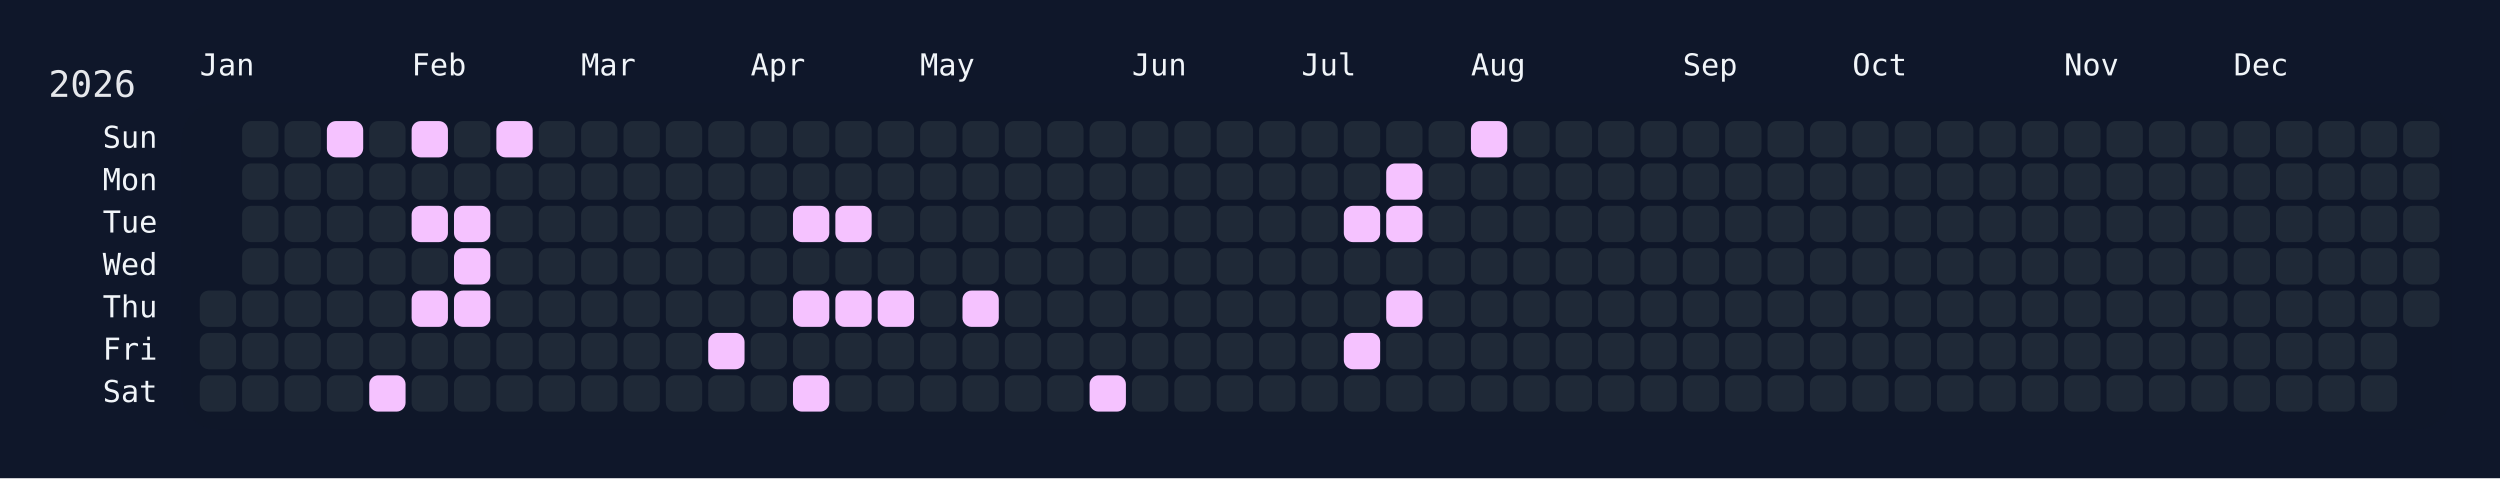
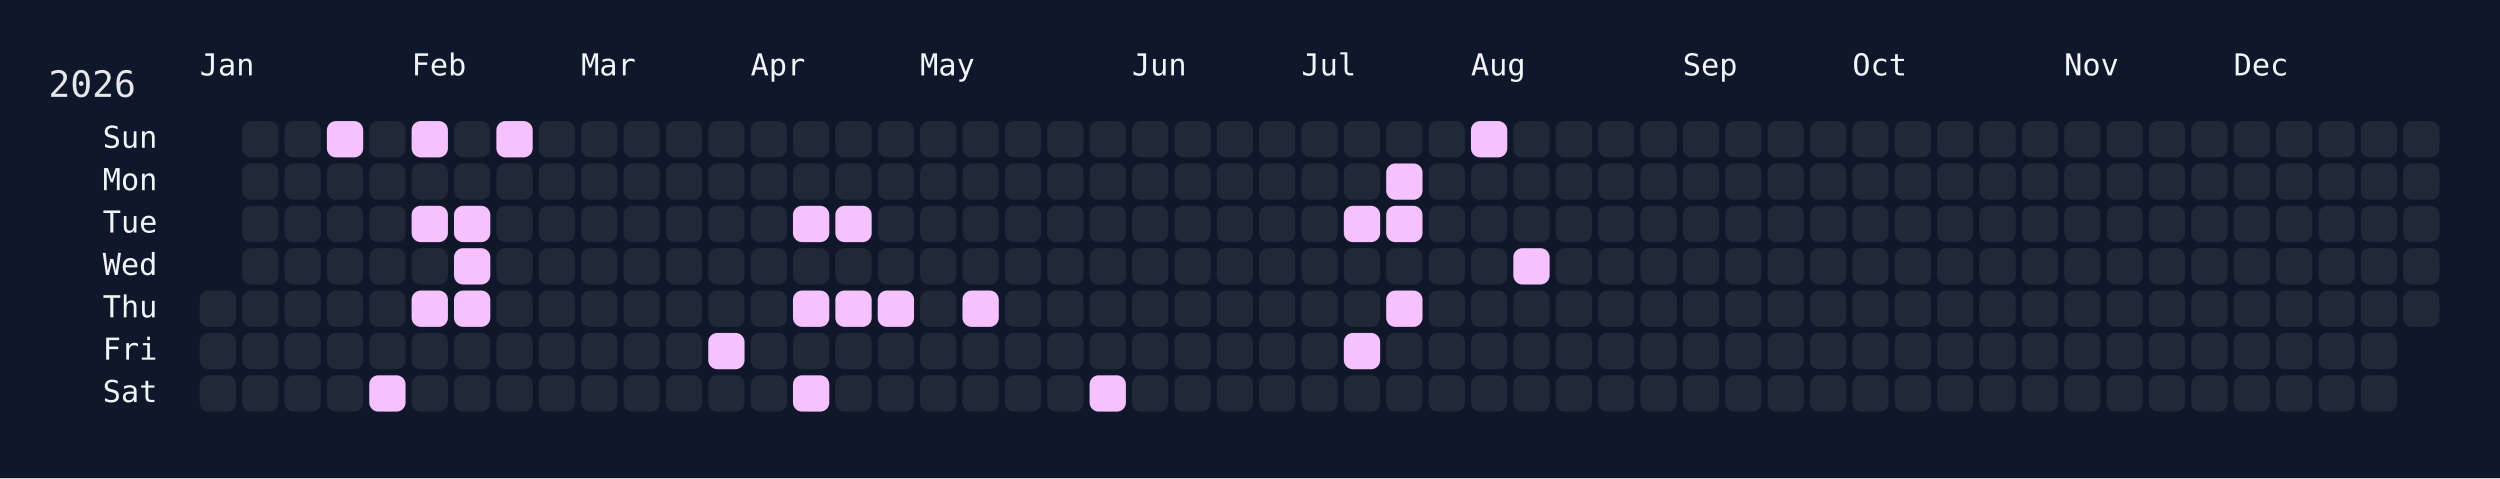
<svg xmlns="http://www.w3.org/2000/svg" width="826" height="158" viewBox="0 0 826 158">
  <rect width="826" height="158" fill="#0f172a" />
  <rect x="60" y="34" width="750" height="108" rx="12" ry="12" fill="rgba(15, 23, 42, 0.8)" />
  <text x="16" y="32" font-size="12" fill="#e5e7eb" font-family="JetBrains Mono, ui-monospace, SFMono-Regular, Menlo, Monaco, Consolas, monospace">2026</text>
  <text x="66" y="18" font-size="10" fill="#f1f5f9" font-family="JetBrains Mono, ui-monospace, SFMono-Regular, Menlo, Monaco, Consolas, monospace" dominant-baseline="hanging">Jan</text>
  <text x="136" y="18" font-size="10" fill="#f1f5f9" font-family="JetBrains Mono, ui-monospace, SFMono-Regular, Menlo, Monaco, Consolas, monospace" dominant-baseline="hanging">Feb</text>
  <text x="192" y="18" font-size="10" fill="#f1f5f9" font-family="JetBrains Mono, ui-monospace, SFMono-Regular, Menlo, Monaco, Consolas, monospace" dominant-baseline="hanging">Mar</text>
  <text x="248" y="18" font-size="10" fill="#f1f5f9" font-family="JetBrains Mono, ui-monospace, SFMono-Regular, Menlo, Monaco, Consolas, monospace" dominant-baseline="hanging">Apr</text>
  <text x="304" y="18" font-size="10" fill="#f1f5f9" font-family="JetBrains Mono, ui-monospace, SFMono-Regular, Menlo, Monaco, Consolas, monospace" dominant-baseline="hanging">May</text>
  <text x="374" y="18" font-size="10" fill="#f1f5f9" font-family="JetBrains Mono, ui-monospace, SFMono-Regular, Menlo, Monaco, Consolas, monospace" dominant-baseline="hanging">Jun</text>
  <text x="430" y="18" font-size="10" fill="#f1f5f9" font-family="JetBrains Mono, ui-monospace, SFMono-Regular, Menlo, Monaco, Consolas, monospace" dominant-baseline="hanging">Jul</text>
  <text x="486" y="18" font-size="10" fill="#f1f5f9" font-family="JetBrains Mono, ui-monospace, SFMono-Regular, Menlo, Monaco, Consolas, monospace" dominant-baseline="hanging">Aug</text>
  <text x="556" y="18" font-size="10" fill="#f1f5f9" font-family="JetBrains Mono, ui-monospace, SFMono-Regular, Menlo, Monaco, Consolas, monospace" dominant-baseline="hanging">Sep</text>
  <text x="612" y="18" font-size="10" fill="#f1f5f9" font-family="JetBrains Mono, ui-monospace, SFMono-Regular, Menlo, Monaco, Consolas, monospace" dominant-baseline="hanging">Oct</text>
  <text x="682" y="18" font-size="10" fill="#f1f5f9" font-family="JetBrains Mono, ui-monospace, SFMono-Regular, Menlo, Monaco, Consolas, monospace" dominant-baseline="hanging">Nov</text>
  <text x="738" y="18" font-size="10" fill="#f1f5f9" font-family="JetBrains Mono, ui-monospace, SFMono-Regular, Menlo, Monaco, Consolas, monospace" dominant-baseline="hanging">Dec</text>
  <text x="52" y="46.0" font-size="10" fill="#f1f5f9" font-family="JetBrains Mono, ui-monospace, SFMono-Regular, Menlo, Monaco, Consolas, monospace" text-anchor="end" dominant-baseline="middle">Sun</text>
  <text x="52" y="60.0" font-size="10" fill="#f1f5f9" font-family="JetBrains Mono, ui-monospace, SFMono-Regular, Menlo, Monaco, Consolas, monospace" text-anchor="end" dominant-baseline="middle">Mon</text>
  <text x="52" y="74.0" font-size="10" fill="#f1f5f9" font-family="JetBrains Mono, ui-monospace, SFMono-Regular, Menlo, Monaco, Consolas, monospace" text-anchor="end" dominant-baseline="middle">Tue</text>
  <text x="52" y="88.0" font-size="10" fill="#f1f5f9" font-family="JetBrains Mono, ui-monospace, SFMono-Regular, Menlo, Monaco, Consolas, monospace" text-anchor="end" dominant-baseline="middle">Wed</text>
  <text x="52" y="102.0" font-size="10" fill="#f1f5f9" font-family="JetBrains Mono, ui-monospace, SFMono-Regular, Menlo, Monaco, Consolas, monospace" text-anchor="end" dominant-baseline="middle">Thu</text>
  <text x="52" y="116.0" font-size="10" fill="#f1f5f9" font-family="JetBrains Mono, ui-monospace, SFMono-Regular, Menlo, Monaco, Consolas, monospace" text-anchor="end" dominant-baseline="middle">Fri</text>
  <text x="52" y="130.0" font-size="10" fill="#f1f5f9" font-family="JetBrains Mono, ui-monospace, SFMono-Regular, Menlo, Monaco, Consolas, monospace" text-anchor="end" dominant-baseline="middle">Sat</text>
  <g transform="translate(66,40)">
    <rect x="0" y="56" width="12" height="12" rx="3" ry="3" fill="#1f2937" data-date="2026-01-01" />
    <rect x="0" y="70" width="12" height="12" rx="3" ry="3" fill="#1f2937" data-date="2026-01-02" />
    <rect x="0" y="84" width="12" height="12" rx="3" ry="3" fill="#1f2937" data-date="2026-01-03" />
    <rect x="14" y="0" width="12" height="12" rx="3" ry="3" fill="#1f2937" data-date="2026-01-04" />
    <rect x="14" y="14" width="12" height="12" rx="3" ry="3" fill="#1f2937" data-date="2026-01-05" />
    <rect x="14" y="28" width="12" height="12" rx="3" ry="3" fill="#1f2937" data-date="2026-01-06" />
    <rect x="14" y="42" width="12" height="12" rx="3" ry="3" fill="#1f2937" data-date="2026-01-07" />
    <rect x="14" y="56" width="12" height="12" rx="3" ry="3" fill="#1f2937" data-date="2026-01-08" />
    <rect x="14" y="70" width="12" height="12" rx="3" ry="3" fill="#1f2937" data-date="2026-01-09" />
    <rect x="14" y="84" width="12" height="12" rx="3" ry="3" fill="#1f2937" data-date="2026-01-10" />
    <rect x="28" y="0" width="12" height="12" rx="3" ry="3" fill="#1f2937" data-date="2026-01-11" />
    <rect x="28" y="14" width="12" height="12" rx="3" ry="3" fill="#1f2937" data-date="2026-01-12" />
    <rect x="28" y="28" width="12" height="12" rx="3" ry="3" fill="#1f2937" data-date="2026-01-13" />
    <rect x="28" y="42" width="12" height="12" rx="3" ry="3" fill="#1f2937" data-date="2026-01-14" />
    <rect x="28" y="56" width="12" height="12" rx="3" ry="3" fill="#1f2937" data-date="2026-01-15" />
    <rect x="28" y="70" width="12" height="12" rx="3" ry="3" fill="#1f2937" data-date="2026-01-16" />
    <rect x="28" y="84" width="12" height="12" rx="3" ry="3" fill="#1f2937" data-date="2026-01-17" />
    <rect x="42" y="0" width="12" height="12" rx="3" ry="3" fill="#f5c2ff" data-date="2026-01-18" />
    <rect x="42" y="14" width="12" height="12" rx="3" ry="3" fill="#1f2937" data-date="2026-01-19" />
    <rect x="42" y="28" width="12" height="12" rx="3" ry="3" fill="#1f2937" data-date="2026-01-20" />
    <rect x="42" y="42" width="12" height="12" rx="3" ry="3" fill="#1f2937" data-date="2026-01-21" />
    <rect x="42" y="56" width="12" height="12" rx="3" ry="3" fill="#1f2937" data-date="2026-01-22" />
    <rect x="42" y="70" width="12" height="12" rx="3" ry="3" fill="#1f2937" data-date="2026-01-23" />
    <rect x="42" y="84" width="12" height="12" rx="3" ry="3" fill="#1f2937" data-date="2026-01-24" />
    <rect x="56" y="0" width="12" height="12" rx="3" ry="3" fill="#1f2937" data-date="2026-01-25" />
    <rect x="56" y="14" width="12" height="12" rx="3" ry="3" fill="#1f2937" data-date="2026-01-26" />
    <rect x="56" y="28" width="12" height="12" rx="3" ry="3" fill="#1f2937" data-date="2026-01-27" />
    <rect x="56" y="42" width="12" height="12" rx="3" ry="3" fill="#1f2937" data-date="2026-01-28" />
    <rect x="56" y="56" width="12" height="12" rx="3" ry="3" fill="#1f2937" data-date="2026-01-29" />
    <rect x="56" y="70" width="12" height="12" rx="3" ry="3" fill="#1f2937" data-date="2026-01-30" />
    <rect x="56" y="84" width="12" height="12" rx="3" ry="3" fill="#f5c2ff" data-date="2026-01-31" />
    <rect x="70" y="0" width="12" height="12" rx="3" ry="3" fill="#f5c2ff" data-date="2026-02-01" />
    <rect x="70" y="14" width="12" height="12" rx="3" ry="3" fill="#1f2937" data-date="2026-02-02" />
    <rect x="70" y="28" width="12" height="12" rx="3" ry="3" fill="#f5c2ff" data-date="2026-02-03" />
    <rect x="70" y="42" width="12" height="12" rx="3" ry="3" fill="#1f2937" data-date="2026-02-04" />
    <rect x="70" y="56" width="12" height="12" rx="3" ry="3" fill="#f5c2ff" data-date="2026-02-05" />
    <rect x="70" y="70" width="12" height="12" rx="3" ry="3" fill="#1f2937" data-date="2026-02-06" />
    <rect x="70" y="84" width="12" height="12" rx="3" ry="3" fill="#1f2937" data-date="2026-02-07" />
    <rect x="84" y="0" width="12" height="12" rx="3" ry="3" fill="#1f2937" data-date="2026-02-08" />
    <rect x="84" y="14" width="12" height="12" rx="3" ry="3" fill="#1f2937" data-date="2026-02-09" />
    <rect x="84" y="28" width="12" height="12" rx="3" ry="3" fill="#f5c2ff" data-date="2026-02-10" />
    <rect x="84" y="42" width="12" height="12" rx="3" ry="3" fill="#f5c2ff" data-date="2026-02-11" />
    <rect x="84" y="56" width="12" height="12" rx="3" ry="3" fill="#f5c2ff" data-date="2026-02-12" />
    <rect x="84" y="70" width="12" height="12" rx="3" ry="3" fill="#1f2937" data-date="2026-02-13" />
    <rect x="84" y="84" width="12" height="12" rx="3" ry="3" fill="#1f2937" data-date="2026-02-14" />
    <rect x="98" y="0" width="12" height="12" rx="3" ry="3" fill="#f5c2ff" data-date="2026-02-15" />
    <rect x="98" y="14" width="12" height="12" rx="3" ry="3" fill="#1f2937" data-date="2026-02-16" />
    <rect x="98" y="28" width="12" height="12" rx="3" ry="3" fill="#1f2937" data-date="2026-02-17" />
    <rect x="98" y="42" width="12" height="12" rx="3" ry="3" fill="#1f2937" data-date="2026-02-18" />
    <rect x="98" y="56" width="12" height="12" rx="3" ry="3" fill="#1f2937" data-date="2026-02-19" />
    <rect x="98" y="70" width="12" height="12" rx="3" ry="3" fill="#1f2937" data-date="2026-02-20" />
    <rect x="98" y="84" width="12" height="12" rx="3" ry="3" fill="#1f2937" data-date="2026-02-21" />
    <rect x="112" y="0" width="12" height="12" rx="3" ry="3" fill="#1f2937" data-date="2026-02-22" />
    <rect x="112" y="14" width="12" height="12" rx="3" ry="3" fill="#1f2937" data-date="2026-02-23" />
    <rect x="112" y="28" width="12" height="12" rx="3" ry="3" fill="#1f2937" data-date="2026-02-24" />
    <rect x="112" y="42" width="12" height="12" rx="3" ry="3" fill="#1f2937" data-date="2026-02-25" />
    <rect x="112" y="56" width="12" height="12" rx="3" ry="3" fill="#1f2937" data-date="2026-02-26" />
    <rect x="112" y="70" width="12" height="12" rx="3" ry="3" fill="#1f2937" data-date="2026-02-27" />
    <rect x="112" y="84" width="12" height="12" rx="3" ry="3" fill="#1f2937" data-date="2026-02-28" />
    <rect x="126" y="0" width="12" height="12" rx="3" ry="3" fill="#1f2937" data-date="2026-03-01" />
    <rect x="126" y="14" width="12" height="12" rx="3" ry="3" fill="#1f2937" data-date="2026-03-02" />
    <rect x="126" y="28" width="12" height="12" rx="3" ry="3" fill="#1f2937" data-date="2026-03-03" />
    <rect x="126" y="42" width="12" height="12" rx="3" ry="3" fill="#1f2937" data-date="2026-03-04" />
    <rect x="126" y="56" width="12" height="12" rx="3" ry="3" fill="#1f2937" data-date="2026-03-05" />
    <rect x="126" y="70" width="12" height="12" rx="3" ry="3" fill="#1f2937" data-date="2026-03-06" />
    <rect x="126" y="84" width="12" height="12" rx="3" ry="3" fill="#1f2937" data-date="2026-03-07" />
    <rect x="140" y="0" width="12" height="12" rx="3" ry="3" fill="#1f2937" data-date="2026-03-08" />
    <rect x="140" y="14" width="12" height="12" rx="3" ry="3" fill="#1f2937" data-date="2026-03-09" />
    <rect x="140" y="28" width="12" height="12" rx="3" ry="3" fill="#1f2937" data-date="2026-03-10" />
    <rect x="140" y="42" width="12" height="12" rx="3" ry="3" fill="#1f2937" data-date="2026-03-11" />
    <rect x="140" y="56" width="12" height="12" rx="3" ry="3" fill="#1f2937" data-date="2026-03-12" />
    <rect x="140" y="70" width="12" height="12" rx="3" ry="3" fill="#1f2937" data-date="2026-03-13" />
    <rect x="140" y="84" width="12" height="12" rx="3" ry="3" fill="#1f2937" data-date="2026-03-14" />
    <rect x="154" y="0" width="12" height="12" rx="3" ry="3" fill="#1f2937" data-date="2026-03-15" />
    <rect x="154" y="14" width="12" height="12" rx="3" ry="3" fill="#1f2937" data-date="2026-03-16" />
    <rect x="154" y="28" width="12" height="12" rx="3" ry="3" fill="#1f2937" data-date="2026-03-17" />
    <rect x="154" y="42" width="12" height="12" rx="3" ry="3" fill="#1f2937" data-date="2026-03-18" />
    <rect x="154" y="56" width="12" height="12" rx="3" ry="3" fill="#1f2937" data-date="2026-03-19" />
    <rect x="154" y="70" width="12" height="12" rx="3" ry="3" fill="#1f2937" data-date="2026-03-20" />
    <rect x="154" y="84" width="12" height="12" rx="3" ry="3" fill="#1f2937" data-date="2026-03-21" />
    <rect x="168" y="0" width="12" height="12" rx="3" ry="3" fill="#1f2937" data-date="2026-03-22" />
    <rect x="168" y="14" width="12" height="12" rx="3" ry="3" fill="#1f2937" data-date="2026-03-23" />
    <rect x="168" y="28" width="12" height="12" rx="3" ry="3" fill="#1f2937" data-date="2026-03-24" />
    <rect x="168" y="42" width="12" height="12" rx="3" ry="3" fill="#1f2937" data-date="2026-03-25" />
    <rect x="168" y="56" width="12" height="12" rx="3" ry="3" fill="#1f2937" data-date="2026-03-26" />
    <rect x="168" y="70" width="12" height="12" rx="3" ry="3" fill="#f5c2ff" data-date="2026-03-27" />
    <rect x="168" y="84" width="12" height="12" rx="3" ry="3" fill="#1f2937" data-date="2026-03-28" />
    <rect x="182" y="0" width="12" height="12" rx="3" ry="3" fill="#1f2937" data-date="2026-03-29" />
    <rect x="182" y="14" width="12" height="12" rx="3" ry="3" fill="#1f2937" data-date="2026-03-30" />
    <rect x="182" y="28" width="12" height="12" rx="3" ry="3" fill="#1f2937" data-date="2026-03-31" />
    <rect x="182" y="42" width="12" height="12" rx="3" ry="3" fill="#1f2937" data-date="2026-04-01" />
    <rect x="182" y="56" width="12" height="12" rx="3" ry="3" fill="#1f2937" data-date="2026-04-02" />
    <rect x="182" y="70" width="12" height="12" rx="3" ry="3" fill="#1f2937" data-date="2026-04-03" />
    <rect x="182" y="84" width="12" height="12" rx="3" ry="3" fill="#1f2937" data-date="2026-04-04" />
    <rect x="196" y="0" width="12" height="12" rx="3" ry="3" fill="#1f2937" data-date="2026-04-05" />
    <rect x="196" y="14" width="12" height="12" rx="3" ry="3" fill="#1f2937" data-date="2026-04-06" />
    <rect x="196" y="28" width="12" height="12" rx="3" ry="3" fill="#f5c2ff" data-date="2026-04-07" />
    <rect x="196" y="42" width="12" height="12" rx="3" ry="3" fill="#1f2937" data-date="2026-04-08" />
    <rect x="196" y="56" width="12" height="12" rx="3" ry="3" fill="#f5c2ff" data-date="2026-04-09" />
    <rect x="196" y="70" width="12" height="12" rx="3" ry="3" fill="#1f2937" data-date="2026-04-10" />
    <rect x="196" y="84" width="12" height="12" rx="3" ry="3" fill="#f5c2ff" data-date="2026-04-11" />
    <rect x="210" y="0" width="12" height="12" rx="3" ry="3" fill="#1f2937" data-date="2026-04-12" />
    <rect x="210" y="14" width="12" height="12" rx="3" ry="3" fill="#1f2937" data-date="2026-04-13" />
    <rect x="210" y="28" width="12" height="12" rx="3" ry="3" fill="#f5c2ff" data-date="2026-04-14" />
    <rect x="210" y="42" width="12" height="12" rx="3" ry="3" fill="#1f2937" data-date="2026-04-15" />
    <rect x="210" y="56" width="12" height="12" rx="3" ry="3" fill="#f5c2ff" data-date="2026-04-16" />
    <rect x="210" y="70" width="12" height="12" rx="3" ry="3" fill="#1f2937" data-date="2026-04-17" />
    <rect x="210" y="84" width="12" height="12" rx="3" ry="3" fill="#1f2937" data-date="2026-04-18" />
    <rect x="224" y="0" width="12" height="12" rx="3" ry="3" fill="#1f2937" data-date="2026-04-19" />
    <rect x="224" y="14" width="12" height="12" rx="3" ry="3" fill="#1f2937" data-date="2026-04-20" />
    <rect x="224" y="28" width="12" height="12" rx="3" ry="3" fill="#1f2937" data-date="2026-04-21" />
    <rect x="224" y="42" width="12" height="12" rx="3" ry="3" fill="#1f2937" data-date="2026-04-22" />
    <rect x="224" y="56" width="12" height="12" rx="3" ry="3" fill="#f5c2ff" data-date="2026-04-23" />
    <rect x="224" y="70" width="12" height="12" rx="3" ry="3" fill="#1f2937" data-date="2026-04-24" />
    <rect x="224" y="84" width="12" height="12" rx="3" ry="3" fill="#1f2937" data-date="2026-04-25" />
    <rect x="238" y="0" width="12" height="12" rx="3" ry="3" fill="#1f2937" data-date="2026-04-26" />
    <rect x="238" y="14" width="12" height="12" rx="3" ry="3" fill="#1f2937" data-date="2026-04-27" />
    <rect x="238" y="28" width="12" height="12" rx="3" ry="3" fill="#1f2937" data-date="2026-04-28" />
    <rect x="238" y="42" width="12" height="12" rx="3" ry="3" fill="#1f2937" data-date="2026-04-29" />
    <rect x="238" y="56" width="12" height="12" rx="3" ry="3" fill="#1f2937" data-date="2026-04-30" />
    <rect x="238" y="70" width="12" height="12" rx="3" ry="3" fill="#1f2937" data-date="2026-05-01" />
    <rect x="238" y="84" width="12" height="12" rx="3" ry="3" fill="#1f2937" data-date="2026-05-02" />
    <rect x="252" y="0" width="12" height="12" rx="3" ry="3" fill="#1f2937" data-date="2026-05-03" />
    <rect x="252" y="14" width="12" height="12" rx="3" ry="3" fill="#1f2937" data-date="2026-05-04" />
    <rect x="252" y="28" width="12" height="12" rx="3" ry="3" fill="#1f2937" data-date="2026-05-05" />
    <rect x="252" y="42" width="12" height="12" rx="3" ry="3" fill="#1f2937" data-date="2026-05-06" />
    <rect x="252" y="56" width="12" height="12" rx="3" ry="3" fill="#f5c2ff" data-date="2026-05-07" />
    <rect x="252" y="70" width="12" height="12" rx="3" ry="3" fill="#1f2937" data-date="2026-05-08" />
    <rect x="252" y="84" width="12" height="12" rx="3" ry="3" fill="#1f2937" data-date="2026-05-09" />
    <rect x="266" y="0" width="12" height="12" rx="3" ry="3" fill="#1f2937" data-date="2026-05-10" />
    <rect x="266" y="14" width="12" height="12" rx="3" ry="3" fill="#1f2937" data-date="2026-05-11" />
    <rect x="266" y="28" width="12" height="12" rx="3" ry="3" fill="#1f2937" data-date="2026-05-12" />
    <rect x="266" y="42" width="12" height="12" rx="3" ry="3" fill="#1f2937" data-date="2026-05-13" />
    <rect x="266" y="56" width="12" height="12" rx="3" ry="3" fill="#1f2937" data-date="2026-05-14" />
    <rect x="266" y="70" width="12" height="12" rx="3" ry="3" fill="#1f2937" data-date="2026-05-15" />
    <rect x="266" y="84" width="12" height="12" rx="3" ry="3" fill="#1f2937" data-date="2026-05-16" />
    <rect x="280" y="0" width="12" height="12" rx="3" ry="3" fill="#1f2937" data-date="2026-05-17" />
    <rect x="280" y="14" width="12" height="12" rx="3" ry="3" fill="#1f2937" data-date="2026-05-18" />
    <rect x="280" y="28" width="12" height="12" rx="3" ry="3" fill="#1f2937" data-date="2026-05-19" />
    <rect x="280" y="42" width="12" height="12" rx="3" ry="3" fill="#1f2937" data-date="2026-05-20" />
    <rect x="280" y="56" width="12" height="12" rx="3" ry="3" fill="#1f2937" data-date="2026-05-21" />
    <rect x="280" y="70" width="12" height="12" rx="3" ry="3" fill="#1f2937" data-date="2026-05-22" />
    <rect x="280" y="84" width="12" height="12" rx="3" ry="3" fill="#1f2937" data-date="2026-05-23" />
    <rect x="294" y="0" width="12" height="12" rx="3" ry="3" fill="#1f2937" data-date="2026-05-24" />
    <rect x="294" y="14" width="12" height="12" rx="3" ry="3" fill="#1f2937" data-date="2026-05-25" />
    <rect x="294" y="28" width="12" height="12" rx="3" ry="3" fill="#1f2937" data-date="2026-05-26" />
    <rect x="294" y="42" width="12" height="12" rx="3" ry="3" fill="#1f2937" data-date="2026-05-27" />
    <rect x="294" y="56" width="12" height="12" rx="3" ry="3" fill="#1f2937" data-date="2026-05-28" />
    <rect x="294" y="70" width="12" height="12" rx="3" ry="3" fill="#1f2937" data-date="2026-05-29" />
    <rect x="294" y="84" width="12" height="12" rx="3" ry="3" fill="#f5c2ff" data-date="2026-05-30" />
    <rect x="308" y="0" width="12" height="12" rx="3" ry="3" fill="#1f2937" data-date="2026-05-31" />
    <rect x="308" y="14" width="12" height="12" rx="3" ry="3" fill="#1f2937" data-date="2026-06-01" />
    <rect x="308" y="28" width="12" height="12" rx="3" ry="3" fill="#1f2937" data-date="2026-06-02" />
    <rect x="308" y="42" width="12" height="12" rx="3" ry="3" fill="#1f2937" data-date="2026-06-03" />
    <rect x="308" y="56" width="12" height="12" rx="3" ry="3" fill="#1f2937" data-date="2026-06-04" />
    <rect x="308" y="70" width="12" height="12" rx="3" ry="3" fill="#1f2937" data-date="2026-06-05" />
    <rect x="308" y="84" width="12" height="12" rx="3" ry="3" fill="#1f2937" data-date="2026-06-06" />
    <rect x="322" y="0" width="12" height="12" rx="3" ry="3" fill="#1f2937" data-date="2026-06-07" />
    <rect x="322" y="14" width="12" height="12" rx="3" ry="3" fill="#1f2937" data-date="2026-06-08" />
    <rect x="322" y="28" width="12" height="12" rx="3" ry="3" fill="#1f2937" data-date="2026-06-09" />
    <rect x="322" y="42" width="12" height="12" rx="3" ry="3" fill="#1f2937" data-date="2026-06-10" />
    <rect x="322" y="56" width="12" height="12" rx="3" ry="3" fill="#1f2937" data-date="2026-06-11" />
    <rect x="322" y="70" width="12" height="12" rx="3" ry="3" fill="#1f2937" data-date="2026-06-12" />
    <rect x="322" y="84" width="12" height="12" rx="3" ry="3" fill="#1f2937" data-date="2026-06-13" />
    <rect x="336" y="0" width="12" height="12" rx="3" ry="3" fill="#1f2937" data-date="2026-06-14" />
    <rect x="336" y="14" width="12" height="12" rx="3" ry="3" fill="#1f2937" data-date="2026-06-15" />
    <rect x="336" y="28" width="12" height="12" rx="3" ry="3" fill="#1f2937" data-date="2026-06-16" />
    <rect x="336" y="42" width="12" height="12" rx="3" ry="3" fill="#1f2937" data-date="2026-06-17" />
    <rect x="336" y="56" width="12" height="12" rx="3" ry="3" fill="#1f2937" data-date="2026-06-18" />
    <rect x="336" y="70" width="12" height="12" rx="3" ry="3" fill="#1f2937" data-date="2026-06-19" />
    <rect x="336" y="84" width="12" height="12" rx="3" ry="3" fill="#1f2937" data-date="2026-06-20" />
    <rect x="350" y="0" width="12" height="12" rx="3" ry="3" fill="#1f2937" data-date="2026-06-21" />
    <rect x="350" y="14" width="12" height="12" rx="3" ry="3" fill="#1f2937" data-date="2026-06-22" />
    <rect x="350" y="28" width="12" height="12" rx="3" ry="3" fill="#1f2937" data-date="2026-06-23" />
    <rect x="350" y="42" width="12" height="12" rx="3" ry="3" fill="#1f2937" data-date="2026-06-24" />
    <rect x="350" y="56" width="12" height="12" rx="3" ry="3" fill="#1f2937" data-date="2026-06-25" />
    <rect x="350" y="70" width="12" height="12" rx="3" ry="3" fill="#1f2937" data-date="2026-06-26" />
    <rect x="350" y="84" width="12" height="12" rx="3" ry="3" fill="#1f2937" data-date="2026-06-27" />
    <rect x="364" y="0" width="12" height="12" rx="3" ry="3" fill="#1f2937" data-date="2026-06-28" />
    <rect x="364" y="14" width="12" height="12" rx="3" ry="3" fill="#1f2937" data-date="2026-06-29" />
    <rect x="364" y="28" width="12" height="12" rx="3" ry="3" fill="#1f2937" data-date="2026-06-30" />
    <rect x="364" y="42" width="12" height="12" rx="3" ry="3" fill="#1f2937" data-date="2026-07-01" />
    <rect x="364" y="56" width="12" height="12" rx="3" ry="3" fill="#1f2937" data-date="2026-07-02" />
    <rect x="364" y="70" width="12" height="12" rx="3" ry="3" fill="#1f2937" data-date="2026-07-03" />
    <rect x="364" y="84" width="12" height="12" rx="3" ry="3" fill="#1f2937" data-date="2026-07-04" />
    <rect x="378" y="0" width="12" height="12" rx="3" ry="3" fill="#1f2937" data-date="2026-07-05" />
    <rect x="378" y="14" width="12" height="12" rx="3" ry="3" fill="#1f2937" data-date="2026-07-06" />
    <rect x="378" y="28" width="12" height="12" rx="3" ry="3" fill="#f5c2ff" data-date="2026-07-07" />
    <rect x="378" y="42" width="12" height="12" rx="3" ry="3" fill="#1f2937" data-date="2026-07-08" />
    <rect x="378" y="56" width="12" height="12" rx="3" ry="3" fill="#1f2937" data-date="2026-07-09" />
    <rect x="378" y="70" width="12" height="12" rx="3" ry="3" fill="#f5c2ff" data-date="2026-07-10" />
    <rect x="378" y="84" width="12" height="12" rx="3" ry="3" fill="#1f2937" data-date="2026-07-11" />
    <rect x="392" y="0" width="12" height="12" rx="3" ry="3" fill="#1f2937" data-date="2026-07-12" />
    <rect x="392" y="14" width="12" height="12" rx="3" ry="3" fill="#f5c2ff" data-date="2026-07-13" />
    <rect x="392" y="28" width="12" height="12" rx="3" ry="3" fill="#f5c2ff" data-date="2026-07-14" />
    <rect x="392" y="42" width="12" height="12" rx="3" ry="3" fill="#1f2937" data-date="2026-07-15" />
    <rect x="392" y="56" width="12" height="12" rx="3" ry="3" fill="#f5c2ff" data-date="2026-07-16" />
    <rect x="392" y="70" width="12" height="12" rx="3" ry="3" fill="#1f2937" data-date="2026-07-17" />
    <rect x="392" y="84" width="12" height="12" rx="3" ry="3" fill="#1f2937" data-date="2026-07-18" />
    <rect x="406" y="0" width="12" height="12" rx="3" ry="3" fill="#1f2937" data-date="2026-07-19" />
    <rect x="406" y="14" width="12" height="12" rx="3" ry="3" fill="#1f2937" data-date="2026-07-20" />
    <rect x="406" y="28" width="12" height="12" rx="3" ry="3" fill="#1f2937" data-date="2026-07-21" />
    <rect x="406" y="42" width="12" height="12" rx="3" ry="3" fill="#1f2937" data-date="2026-07-22" />
    <rect x="406" y="56" width="12" height="12" rx="3" ry="3" fill="#1f2937" data-date="2026-07-23" />
    <rect x="406" y="70" width="12" height="12" rx="3" ry="3" fill="#1f2937" data-date="2026-07-24" />
    <rect x="406" y="84" width="12" height="12" rx="3" ry="3" fill="#1f2937" data-date="2026-07-25" />
    <rect x="420" y="0" width="12" height="12" rx="3" ry="3" fill="#f5c2ff" data-date="2026-07-26" />
    <rect x="420" y="14" width="12" height="12" rx="3" ry="3" fill="#1f2937" data-date="2026-07-27" />
    <rect x="420" y="28" width="12" height="12" rx="3" ry="3" fill="#1f2937" data-date="2026-07-28" />
    <rect x="420" y="42" width="12" height="12" rx="3" ry="3" fill="#1f2937" data-date="2026-07-29" />
    <rect x="420" y="56" width="12" height="12" rx="3" ry="3" fill="#1f2937" data-date="2026-07-30" />
    <rect x="420" y="70" width="12" height="12" rx="3" ry="3" fill="#1f2937" data-date="2026-07-31" />
    <rect x="420" y="84" width="12" height="12" rx="3" ry="3" fill="#1f2937" data-date="2026-08-01" />
    <rect x="434" y="0" width="12" height="12" rx="3" ry="3" fill="#1f2937" data-date="2026-08-02" />
    <rect x="434" y="14" width="12" height="12" rx="3" ry="3" fill="#1f2937" data-date="2026-08-03" />
    <rect x="434" y="28" width="12" height="12" rx="3" ry="3" fill="#1f2937" data-date="2026-08-04" />
-     <rect x="434" y="42" width="12" height="12" rx="3" ry="3" fill="#1f2937" data-date="2026-08-05" />
+     <rect x="434" y="42" width="12" height="12" rx="3" ry="3" fill="#f5c2ff" data-date="2026-08-05" />
    <rect x="434" y="56" width="12" height="12" rx="3" ry="3" fill="#1f2937" data-date="2026-08-06" />
    <rect x="434" y="70" width="12" height="12" rx="3" ry="3" fill="#1f2937" data-date="2026-08-07" />
    <rect x="434" y="84" width="12" height="12" rx="3" ry="3" fill="#1f2937" data-date="2026-08-08" />
    <rect x="448" y="0" width="12" height="12" rx="3" ry="3" fill="#1f2937" data-date="2026-08-09" />
    <rect x="448" y="14" width="12" height="12" rx="3" ry="3" fill="#1f2937" data-date="2026-08-10" />
    <rect x="448" y="28" width="12" height="12" rx="3" ry="3" fill="#1f2937" data-date="2026-08-11" />
    <rect x="448" y="42" width="12" height="12" rx="3" ry="3" fill="#1f2937" data-date="2026-08-12" />
    <rect x="448" y="56" width="12" height="12" rx="3" ry="3" fill="#1f2937" data-date="2026-08-13" />
    <rect x="448" y="70" width="12" height="12" rx="3" ry="3" fill="#1f2937" data-date="2026-08-14" />
    <rect x="448" y="84" width="12" height="12" rx="3" ry="3" fill="#1f2937" data-date="2026-08-15" />
    <rect x="462" y="0" width="12" height="12" rx="3" ry="3" fill="#1f2937" data-date="2026-08-16" />
    <rect x="462" y="14" width="12" height="12" rx="3" ry="3" fill="#1f2937" data-date="2026-08-17" />
    <rect x="462" y="28" width="12" height="12" rx="3" ry="3" fill="#1f2937" data-date="2026-08-18" />
    <rect x="462" y="42" width="12" height="12" rx="3" ry="3" fill="#1f2937" data-date="2026-08-19" />
    <rect x="462" y="56" width="12" height="12" rx="3" ry="3" fill="#1f2937" data-date="2026-08-20" />
    <rect x="462" y="70" width="12" height="12" rx="3" ry="3" fill="#1f2937" data-date="2026-08-21" />
    <rect x="462" y="84" width="12" height="12" rx="3" ry="3" fill="#1f2937" data-date="2026-08-22" />
    <rect x="476" y="0" width="12" height="12" rx="3" ry="3" fill="#1f2937" data-date="2026-08-23" />
    <rect x="476" y="14" width="12" height="12" rx="3" ry="3" fill="#1f2937" data-date="2026-08-24" />
    <rect x="476" y="28" width="12" height="12" rx="3" ry="3" fill="#1f2937" data-date="2026-08-25" />
    <rect x="476" y="42" width="12" height="12" rx="3" ry="3" fill="#1f2937" data-date="2026-08-26" />
    <rect x="476" y="56" width="12" height="12" rx="3" ry="3" fill="#1f2937" data-date="2026-08-27" />
    <rect x="476" y="70" width="12" height="12" rx="3" ry="3" fill="#1f2937" data-date="2026-08-28" />
    <rect x="476" y="84" width="12" height="12" rx="3" ry="3" fill="#1f2937" data-date="2026-08-29" />
    <rect x="490" y="0" width="12" height="12" rx="3" ry="3" fill="#1f2937" data-date="2026-08-30" />
    <rect x="490" y="14" width="12" height="12" rx="3" ry="3" fill="#1f2937" data-date="2026-08-31" />
    <rect x="490" y="28" width="12" height="12" rx="3" ry="3" fill="#1f2937" data-date="2026-09-01" />
    <rect x="490" y="42" width="12" height="12" rx="3" ry="3" fill="#1f2937" data-date="2026-09-02" />
    <rect x="490" y="56" width="12" height="12" rx="3" ry="3" fill="#1f2937" data-date="2026-09-03" />
    <rect x="490" y="70" width="12" height="12" rx="3" ry="3" fill="#1f2937" data-date="2026-09-04" />
    <rect x="490" y="84" width="12" height="12" rx="3" ry="3" fill="#1f2937" data-date="2026-09-05" />
    <rect x="504" y="0" width="12" height="12" rx="3" ry="3" fill="#1f2937" data-date="2026-09-06" />
    <rect x="504" y="14" width="12" height="12" rx="3" ry="3" fill="#1f2937" data-date="2026-09-07" />
    <rect x="504" y="28" width="12" height="12" rx="3" ry="3" fill="#1f2937" data-date="2026-09-08" />
    <rect x="504" y="42" width="12" height="12" rx="3" ry="3" fill="#1f2937" data-date="2026-09-09" />
    <rect x="504" y="56" width="12" height="12" rx="3" ry="3" fill="#1f2937" data-date="2026-09-10" />
    <rect x="504" y="70" width="12" height="12" rx="3" ry="3" fill="#1f2937" data-date="2026-09-11" />
    <rect x="504" y="84" width="12" height="12" rx="3" ry="3" fill="#1f2937" data-date="2026-09-12" />
    <rect x="518" y="0" width="12" height="12" rx="3" ry="3" fill="#1f2937" data-date="2026-09-13" />
    <rect x="518" y="14" width="12" height="12" rx="3" ry="3" fill="#1f2937" data-date="2026-09-14" />
    <rect x="518" y="28" width="12" height="12" rx="3" ry="3" fill="#1f2937" data-date="2026-09-15" />
    <rect x="518" y="42" width="12" height="12" rx="3" ry="3" fill="#1f2937" data-date="2026-09-16" />
    <rect x="518" y="56" width="12" height="12" rx="3" ry="3" fill="#1f2937" data-date="2026-09-17" />
    <rect x="518" y="70" width="12" height="12" rx="3" ry="3" fill="#1f2937" data-date="2026-09-18" />
    <rect x="518" y="84" width="12" height="12" rx="3" ry="3" fill="#1f2937" data-date="2026-09-19" />
    <rect x="532" y="0" width="12" height="12" rx="3" ry="3" fill="#1f2937" data-date="2026-09-20" />
    <rect x="532" y="14" width="12" height="12" rx="3" ry="3" fill="#1f2937" data-date="2026-09-21" />
    <rect x="532" y="28" width="12" height="12" rx="3" ry="3" fill="#1f2937" data-date="2026-09-22" />
    <rect x="532" y="42" width="12" height="12" rx="3" ry="3" fill="#1f2937" data-date="2026-09-23" />
    <rect x="532" y="56" width="12" height="12" rx="3" ry="3" fill="#1f2937" data-date="2026-09-24" />
    <rect x="532" y="70" width="12" height="12" rx="3" ry="3" fill="#1f2937" data-date="2026-09-25" />
    <rect x="532" y="84" width="12" height="12" rx="3" ry="3" fill="#1f2937" data-date="2026-09-26" />
    <rect x="546" y="0" width="12" height="12" rx="3" ry="3" fill="#1f2937" data-date="2026-09-27" />
    <rect x="546" y="14" width="12" height="12" rx="3" ry="3" fill="#1f2937" data-date="2026-09-28" />
    <rect x="546" y="28" width="12" height="12" rx="3" ry="3" fill="#1f2937" data-date="2026-09-29" />
    <rect x="546" y="42" width="12" height="12" rx="3" ry="3" fill="#1f2937" data-date="2026-09-30" />
    <rect x="546" y="56" width="12" height="12" rx="3" ry="3" fill="#1f2937" data-date="2026-10-01" />
    <rect x="546" y="70" width="12" height="12" rx="3" ry="3" fill="#1f2937" data-date="2026-10-02" />
    <rect x="546" y="84" width="12" height="12" rx="3" ry="3" fill="#1f2937" data-date="2026-10-03" />
    <rect x="560" y="0" width="12" height="12" rx="3" ry="3" fill="#1f2937" data-date="2026-10-04" />
    <rect x="560" y="14" width="12" height="12" rx="3" ry="3" fill="#1f2937" data-date="2026-10-05" />
    <rect x="560" y="28" width="12" height="12" rx="3" ry="3" fill="#1f2937" data-date="2026-10-06" />
    <rect x="560" y="42" width="12" height="12" rx="3" ry="3" fill="#1f2937" data-date="2026-10-07" />
    <rect x="560" y="56" width="12" height="12" rx="3" ry="3" fill="#1f2937" data-date="2026-10-08" />
    <rect x="560" y="70" width="12" height="12" rx="3" ry="3" fill="#1f2937" data-date="2026-10-09" />
    <rect x="560" y="84" width="12" height="12" rx="3" ry="3" fill="#1f2937" data-date="2026-10-10" />
    <rect x="574" y="0" width="12" height="12" rx="3" ry="3" fill="#1f2937" data-date="2026-10-11" />
    <rect x="574" y="14" width="12" height="12" rx="3" ry="3" fill="#1f2937" data-date="2026-10-12" />
    <rect x="574" y="28" width="12" height="12" rx="3" ry="3" fill="#1f2937" data-date="2026-10-13" />
    <rect x="574" y="42" width="12" height="12" rx="3" ry="3" fill="#1f2937" data-date="2026-10-14" />
    <rect x="574" y="56" width="12" height="12" rx="3" ry="3" fill="#1f2937" data-date="2026-10-15" />
    <rect x="574" y="70" width="12" height="12" rx="3" ry="3" fill="#1f2937" data-date="2026-10-16" />
    <rect x="574" y="84" width="12" height="12" rx="3" ry="3" fill="#1f2937" data-date="2026-10-17" />
    <rect x="588" y="0" width="12" height="12" rx="3" ry="3" fill="#1f2937" data-date="2026-10-18" />
    <rect x="588" y="14" width="12" height="12" rx="3" ry="3" fill="#1f2937" data-date="2026-10-19" />
    <rect x="588" y="28" width="12" height="12" rx="3" ry="3" fill="#1f2937" data-date="2026-10-20" />
    <rect x="588" y="42" width="12" height="12" rx="3" ry="3" fill="#1f2937" data-date="2026-10-21" />
    <rect x="588" y="56" width="12" height="12" rx="3" ry="3" fill="#1f2937" data-date="2026-10-22" />
    <rect x="588" y="70" width="12" height="12" rx="3" ry="3" fill="#1f2937" data-date="2026-10-23" />
    <rect x="588" y="84" width="12" height="12" rx="3" ry="3" fill="#1f2937" data-date="2026-10-24" />
    <rect x="602" y="0" width="12" height="12" rx="3" ry="3" fill="#1f2937" data-date="2026-10-25" />
    <rect x="602" y="14" width="12" height="12" rx="3" ry="3" fill="#1f2937" data-date="2026-10-26" />
    <rect x="602" y="28" width="12" height="12" rx="3" ry="3" fill="#1f2937" data-date="2026-10-27" />
    <rect x="602" y="42" width="12" height="12" rx="3" ry="3" fill="#1f2937" data-date="2026-10-28" />
    <rect x="602" y="56" width="12" height="12" rx="3" ry="3" fill="#1f2937" data-date="2026-10-29" />
    <rect x="602" y="70" width="12" height="12" rx="3" ry="3" fill="#1f2937" data-date="2026-10-30" />
    <rect x="602" y="84" width="12" height="12" rx="3" ry="3" fill="#1f2937" data-date="2026-10-31" />
    <rect x="616" y="0" width="12" height="12" rx="3" ry="3" fill="#1f2937" data-date="2026-11-01" />
    <rect x="616" y="14" width="12" height="12" rx="3" ry="3" fill="#1f2937" data-date="2026-11-02" />
    <rect x="616" y="28" width="12" height="12" rx="3" ry="3" fill="#1f2937" data-date="2026-11-03" />
    <rect x="616" y="42" width="12" height="12" rx="3" ry="3" fill="#1f2937" data-date="2026-11-04" />
    <rect x="616" y="56" width="12" height="12" rx="3" ry="3" fill="#1f2937" data-date="2026-11-05" />
    <rect x="616" y="70" width="12" height="12" rx="3" ry="3" fill="#1f2937" data-date="2026-11-06" />
    <rect x="616" y="84" width="12" height="12" rx="3" ry="3" fill="#1f2937" data-date="2026-11-07" />
    <rect x="630" y="0" width="12" height="12" rx="3" ry="3" fill="#1f2937" data-date="2026-11-08" />
    <rect x="630" y="14" width="12" height="12" rx="3" ry="3" fill="#1f2937" data-date="2026-11-09" />
    <rect x="630" y="28" width="12" height="12" rx="3" ry="3" fill="#1f2937" data-date="2026-11-10" />
    <rect x="630" y="42" width="12" height="12" rx="3" ry="3" fill="#1f2937" data-date="2026-11-11" />
    <rect x="630" y="56" width="12" height="12" rx="3" ry="3" fill="#1f2937" data-date="2026-11-12" />
    <rect x="630" y="70" width="12" height="12" rx="3" ry="3" fill="#1f2937" data-date="2026-11-13" />
    <rect x="630" y="84" width="12" height="12" rx="3" ry="3" fill="#1f2937" data-date="2026-11-14" />
    <rect x="644" y="0" width="12" height="12" rx="3" ry="3" fill="#1f2937" data-date="2026-11-15" />
    <rect x="644" y="14" width="12" height="12" rx="3" ry="3" fill="#1f2937" data-date="2026-11-16" />
    <rect x="644" y="28" width="12" height="12" rx="3" ry="3" fill="#1f2937" data-date="2026-11-17" />
    <rect x="644" y="42" width="12" height="12" rx="3" ry="3" fill="#1f2937" data-date="2026-11-18" />
    <rect x="644" y="56" width="12" height="12" rx="3" ry="3" fill="#1f2937" data-date="2026-11-19" />
    <rect x="644" y="70" width="12" height="12" rx="3" ry="3" fill="#1f2937" data-date="2026-11-20" />
    <rect x="644" y="84" width="12" height="12" rx="3" ry="3" fill="#1f2937" data-date="2026-11-21" />
    <rect x="658" y="0" width="12" height="12" rx="3" ry="3" fill="#1f2937" data-date="2026-11-22" />
    <rect x="658" y="14" width="12" height="12" rx="3" ry="3" fill="#1f2937" data-date="2026-11-23" />
    <rect x="658" y="28" width="12" height="12" rx="3" ry="3" fill="#1f2937" data-date="2026-11-24" />
    <rect x="658" y="42" width="12" height="12" rx="3" ry="3" fill="#1f2937" data-date="2026-11-25" />
    <rect x="658" y="56" width="12" height="12" rx="3" ry="3" fill="#1f2937" data-date="2026-11-26" />
    <rect x="658" y="70" width="12" height="12" rx="3" ry="3" fill="#1f2937" data-date="2026-11-27" />
    <rect x="658" y="84" width="12" height="12" rx="3" ry="3" fill="#1f2937" data-date="2026-11-28" />
    <rect x="672" y="0" width="12" height="12" rx="3" ry="3" fill="#1f2937" data-date="2026-11-29" />
    <rect x="672" y="14" width="12" height="12" rx="3" ry="3" fill="#1f2937" data-date="2026-11-30" />
    <rect x="672" y="28" width="12" height="12" rx="3" ry="3" fill="#1f2937" data-date="2026-12-01" />
    <rect x="672" y="42" width="12" height="12" rx="3" ry="3" fill="#1f2937" data-date="2026-12-02" />
    <rect x="672" y="56" width="12" height="12" rx="3" ry="3" fill="#1f2937" data-date="2026-12-03" />
    <rect x="672" y="70" width="12" height="12" rx="3" ry="3" fill="#1f2937" data-date="2026-12-04" />
    <rect x="672" y="84" width="12" height="12" rx="3" ry="3" fill="#1f2937" data-date="2026-12-05" />
    <rect x="686" y="0" width="12" height="12" rx="3" ry="3" fill="#1f2937" data-date="2026-12-06" />
    <rect x="686" y="14" width="12" height="12" rx="3" ry="3" fill="#1f2937" data-date="2026-12-07" />
    <rect x="686" y="28" width="12" height="12" rx="3" ry="3" fill="#1f2937" data-date="2026-12-08" />
    <rect x="686" y="42" width="12" height="12" rx="3" ry="3" fill="#1f2937" data-date="2026-12-09" />
    <rect x="686" y="56" width="12" height="12" rx="3" ry="3" fill="#1f2937" data-date="2026-12-10" />
    <rect x="686" y="70" width="12" height="12" rx="3" ry="3" fill="#1f2937" data-date="2026-12-11" />
    <rect x="686" y="84" width="12" height="12" rx="3" ry="3" fill="#1f2937" data-date="2026-12-12" />
    <rect x="700" y="0" width="12" height="12" rx="3" ry="3" fill="#1f2937" data-date="2026-12-13" />
    <rect x="700" y="14" width="12" height="12" rx="3" ry="3" fill="#1f2937" data-date="2026-12-14" />
    <rect x="700" y="28" width="12" height="12" rx="3" ry="3" fill="#1f2937" data-date="2026-12-15" />
    <rect x="700" y="42" width="12" height="12" rx="3" ry="3" fill="#1f2937" data-date="2026-12-16" />
    <rect x="700" y="56" width="12" height="12" rx="3" ry="3" fill="#1f2937" data-date="2026-12-17" />
    <rect x="700" y="70" width="12" height="12" rx="3" ry="3" fill="#1f2937" data-date="2026-12-18" />
    <rect x="700" y="84" width="12" height="12" rx="3" ry="3" fill="#1f2937" data-date="2026-12-19" />
    <rect x="714" y="0" width="12" height="12" rx="3" ry="3" fill="#1f2937" data-date="2026-12-20" />
    <rect x="714" y="14" width="12" height="12" rx="3" ry="3" fill="#1f2937" data-date="2026-12-21" />
    <rect x="714" y="28" width="12" height="12" rx="3" ry="3" fill="#1f2937" data-date="2026-12-22" />
    <rect x="714" y="42" width="12" height="12" rx="3" ry="3" fill="#1f2937" data-date="2026-12-23" />
    <rect x="714" y="56" width="12" height="12" rx="3" ry="3" fill="#1f2937" data-date="2026-12-24" />
    <rect x="714" y="70" width="12" height="12" rx="3" ry="3" fill="#1f2937" data-date="2026-12-25" />
    <rect x="714" y="84" width="12" height="12" rx="3" ry="3" fill="#1f2937" data-date="2026-12-26" />
    <rect x="728" y="0" width="12" height="12" rx="3" ry="3" fill="#1f2937" data-date="2026-12-27" />
    <rect x="728" y="14" width="12" height="12" rx="3" ry="3" fill="#1f2937" data-date="2026-12-28" />
    <rect x="728" y="28" width="12" height="12" rx="3" ry="3" fill="#1f2937" data-date="2026-12-29" />
    <rect x="728" y="42" width="12" height="12" rx="3" ry="3" fill="#1f2937" data-date="2026-12-30" />
    <rect x="728" y="56" width="12" height="12" rx="3" ry="3" fill="#1f2937" data-date="2026-12-31" />
  </g>
</svg>
